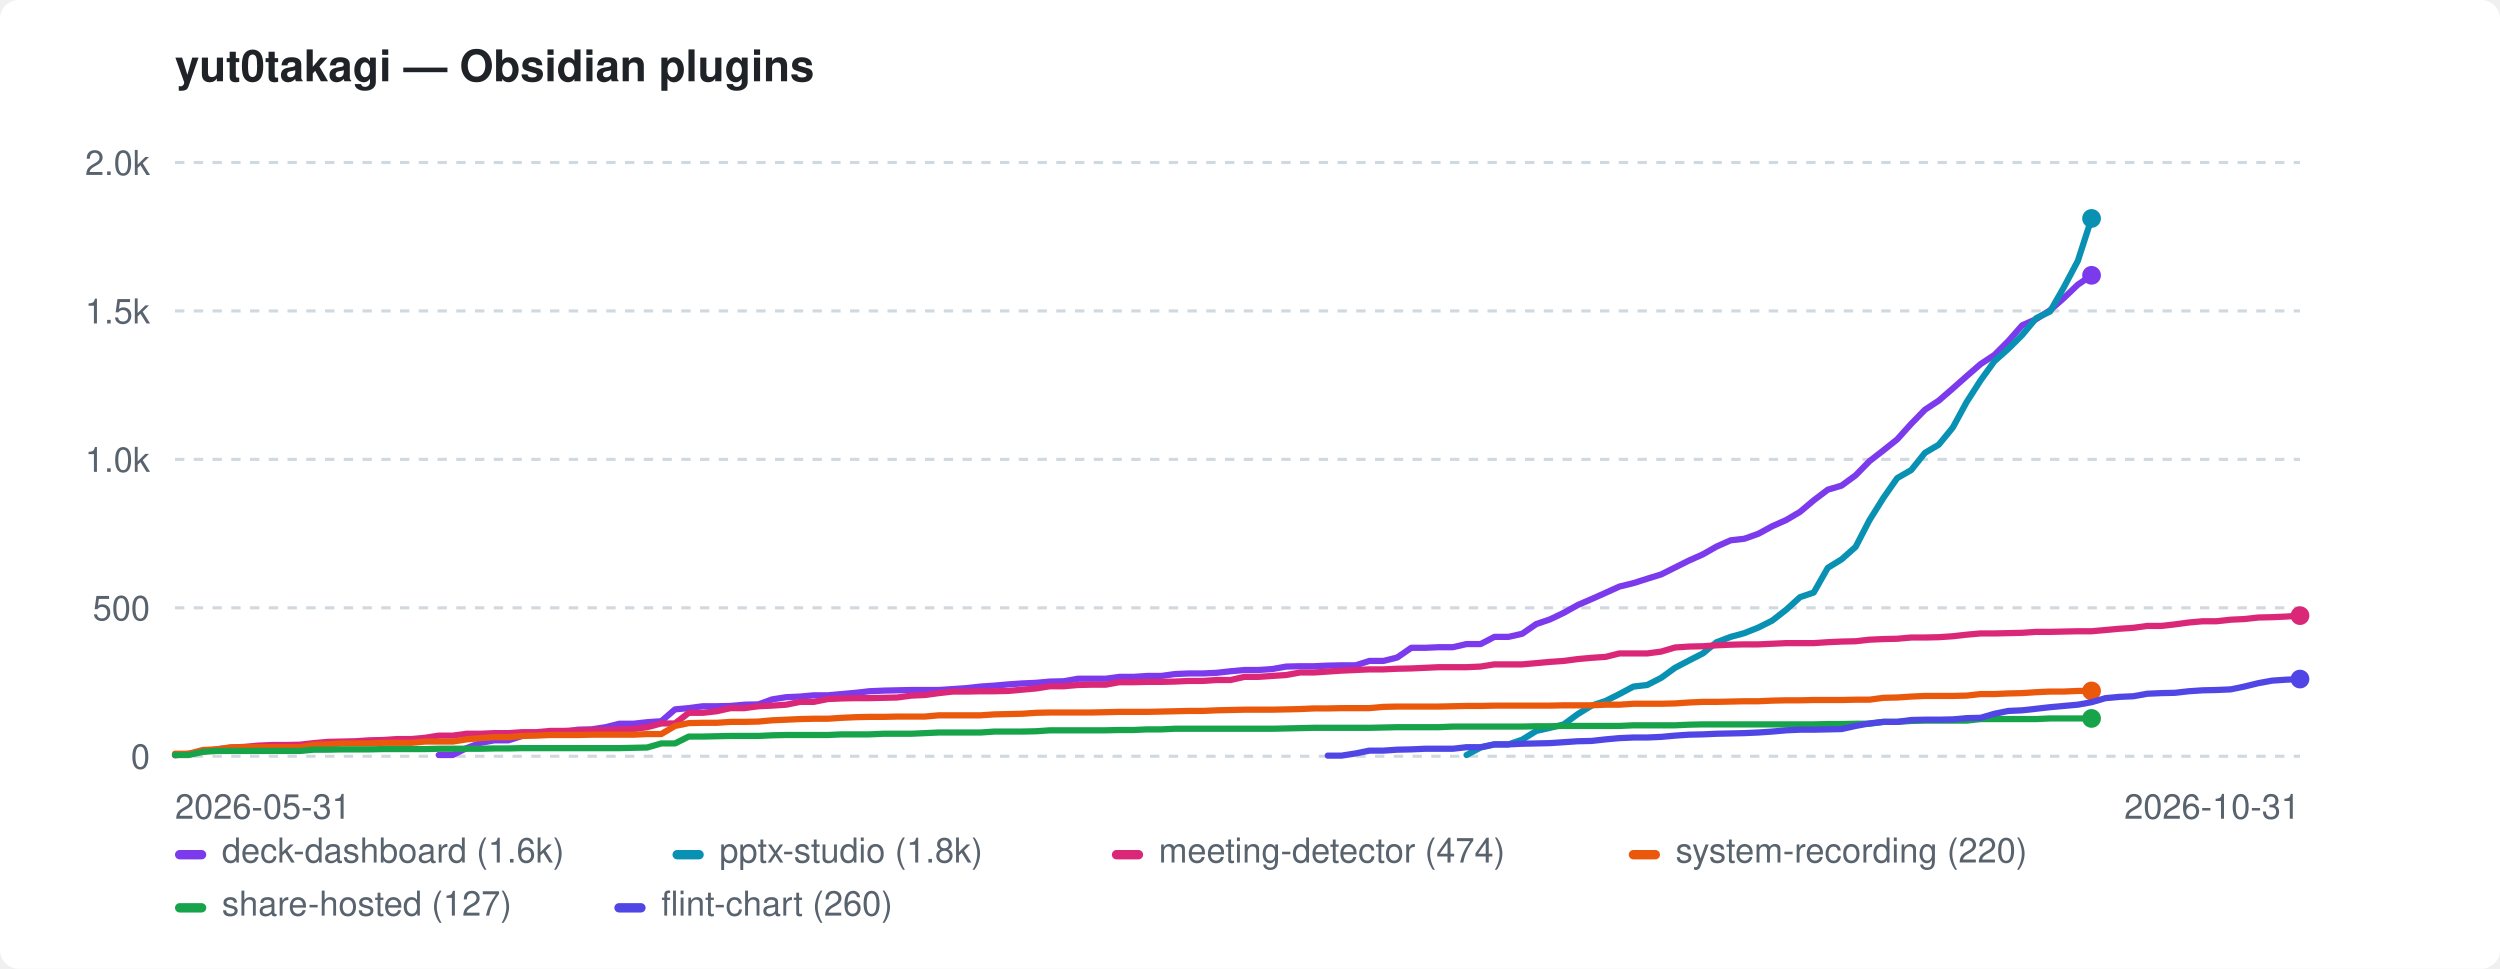
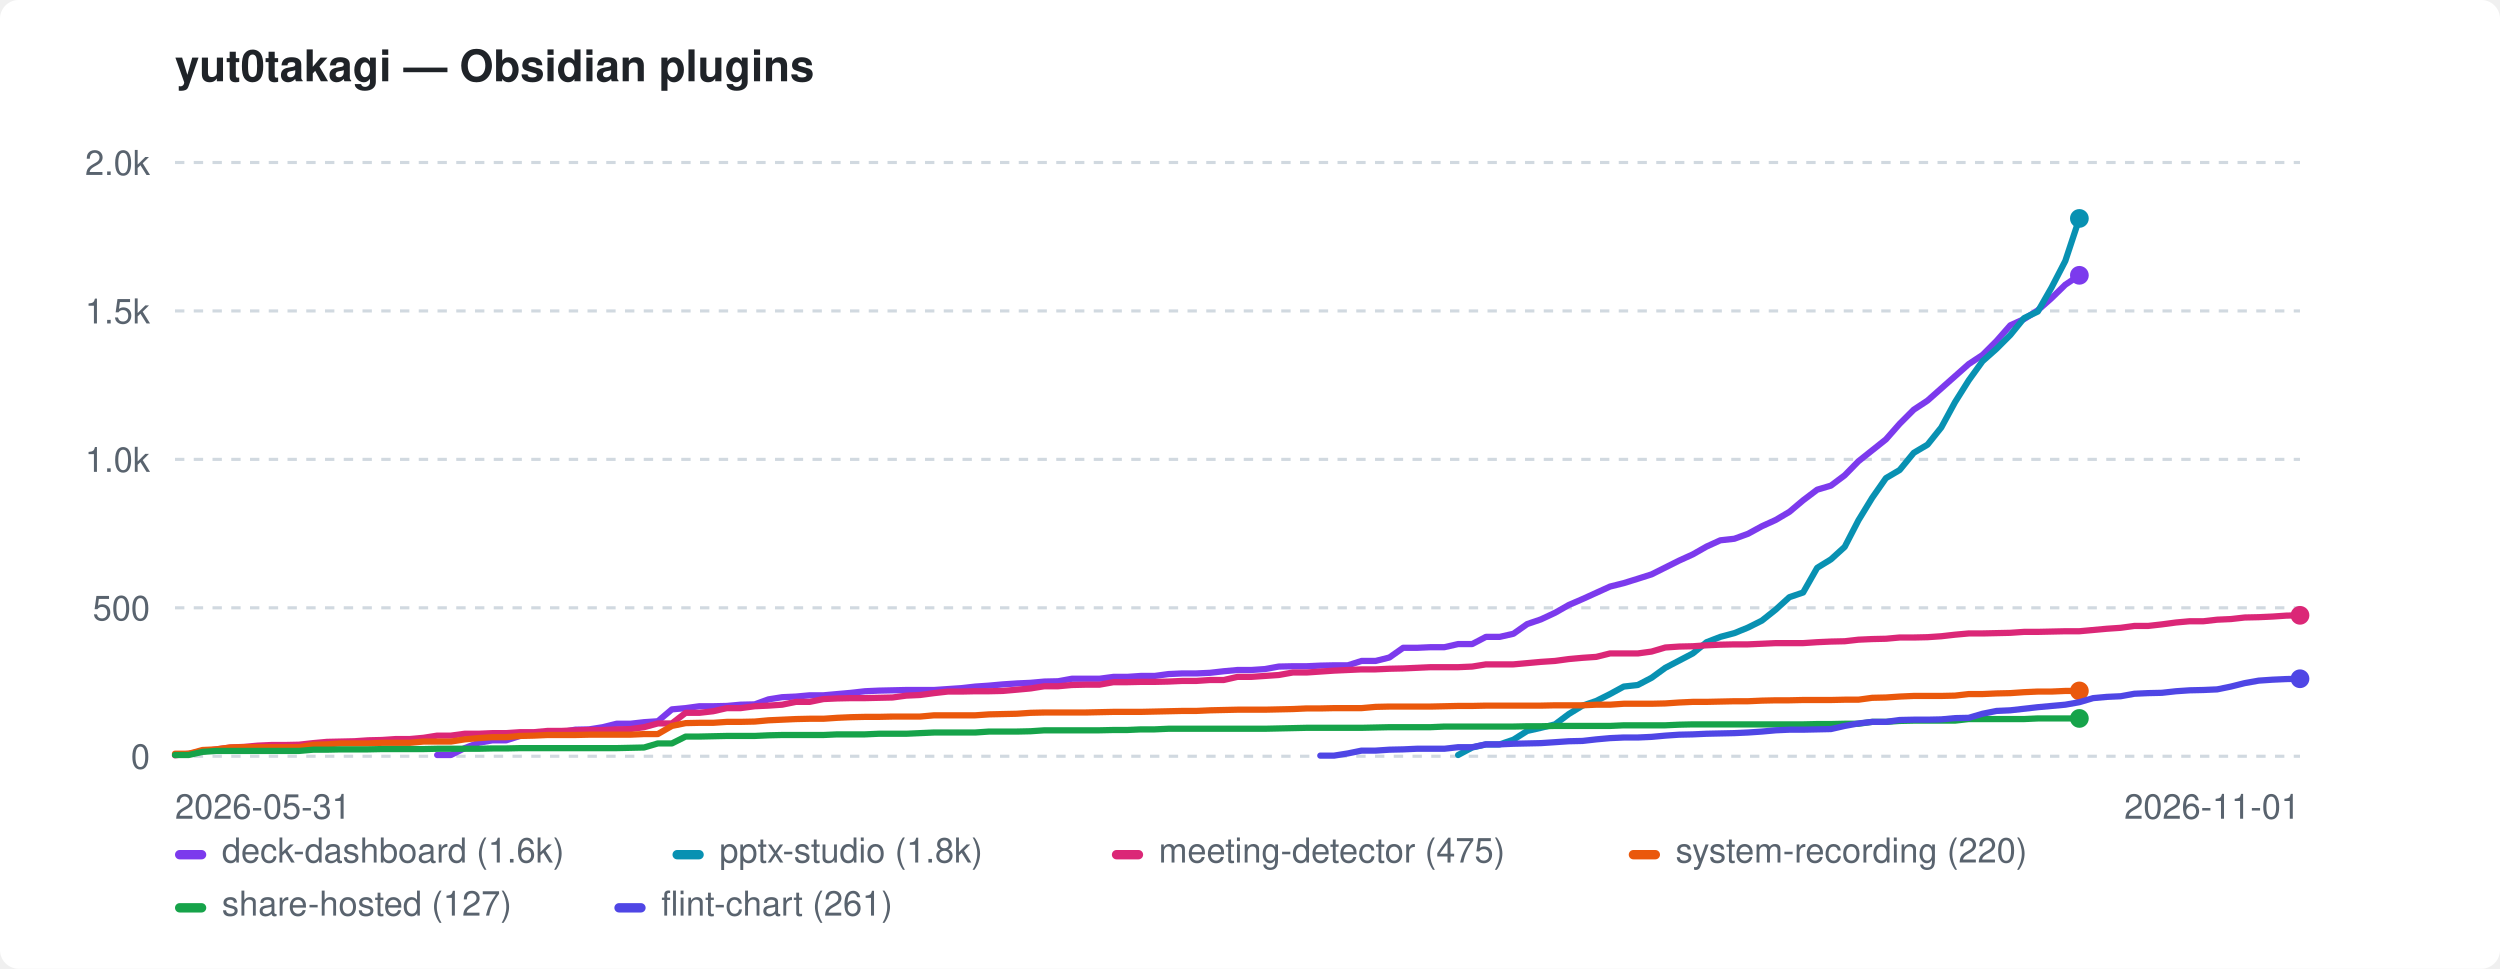
<svg xmlns="http://www.w3.org/2000/svg" width="800" height="310" viewBox="0 0 800 310" role="img" aria-label="yut0takagi — Obsidian plugins">
  <style>:root{color-scheme:light dark}.bg{fill:#ffffff}.fg{fill:#1f2328}.mut{fill:#59636e}.grid{stroke:#d1d9e0}@media(prefers-color-scheme:dark){.bg{fill:#0d1117}.fg{fill:#e6edf3}.mut{fill:#9198a1}.grid{stroke:#30363d}}</style>
  <rect class="bg" width="800" height="310" rx="6" />
  <text class="fg" x="56" y="26" font-family="-apple-system,BlinkMacSystemFont,'Segoe UI',Helvetica,Arial,sans-serif" font-size="14" font-weight="600">yut0takagi — Obsidian plugins</text>
  <line class="grid" x1="56" y1="242.0" x2="736" y2="242.0" stroke-width="1" stroke-dasharray="3 3" />
  <text class="mut" x="48" y="246.0" font-family="-apple-system,BlinkMacSystemFont,'Segoe UI',Helvetica,Arial,sans-serif" font-size="11" text-anchor="end">0</text>
  <line class="grid" x1="56" y1="194.5" x2="736" y2="194.5" stroke-width="1" stroke-dasharray="3 3" />
  <text class="mut" x="48" y="198.5" font-family="-apple-system,BlinkMacSystemFont,'Segoe UI',Helvetica,Arial,sans-serif" font-size="11" text-anchor="end">500</text>
  <line class="grid" x1="56" y1="147.0" x2="736" y2="147.0" stroke-width="1" stroke-dasharray="3 3" />
  <text class="mut" x="48" y="151.0" font-family="-apple-system,BlinkMacSystemFont,'Segoe UI',Helvetica,Arial,sans-serif" font-size="11" text-anchor="end">1.0k</text>
  <line class="grid" x1="56" y1="99.5" x2="736" y2="99.5" stroke-width="1" stroke-dasharray="3 3" />
  <text class="mut" x="48" y="103.5" font-family="-apple-system,BlinkMacSystemFont,'Segoe UI',Helvetica,Arial,sans-serif" font-size="11" text-anchor="end">1.5k</text>
  <line class="grid" x1="56" y1="52.0" x2="736" y2="52.0" stroke-width="1" stroke-dasharray="3 3" />
  <text class="mut" x="48" y="56.0" font-family="-apple-system,BlinkMacSystemFont,'Segoe UI',Helvetica,Arial,sans-serif" font-size="11" text-anchor="end">2.0k</text>
  <text class="mut" x="56" y="262" font-family="-apple-system,BlinkMacSystemFont,'Segoe UI',Helvetica,Arial,sans-serif" font-size="11">2026-05-31</text>
-   <text class="mut" x="736" y="262" font-family="-apple-system,BlinkMacSystemFont,'Segoe UI',Helvetica,Arial,sans-serif" font-size="11" text-anchor="end">2026-10-31</text>
-   <path d="M140.4 241.6 L144.9 241.6 L149.3 239.4 L153.8 237.7 L158.2 236.9 L162.7 236.9 L167.1 235.5 L171.6 234.9 L176.0 234.3 L180.4 234.3 L184.9 233.5 L189.3 233.4 L193.8 232.7 L198.2 231.6 L202.7 231.6 L207.1 231.1 L211.6 230.8 L216.0 227.0 L220.4 226.6 L224.9 226.0 L229.3 226.0 L233.8 225.9 L238.2 225.5 L242.7 225.4 L247.1 223.8 L251.6 223.1 L256.0 222.9 L260.4 222.5 L264.9 222.5 L269.3 222.1 L273.8 221.7 L278.2 221.2 L282.7 221.0 L287.1 220.9 L291.6 220.8 L296.0 220.8 L300.4 220.8 L304.9 220.5 L309.3 220.2 L313.8 219.7 L318.2 219.4 L322.7 219.0 L327.1 218.7 L331.6 218.5 L336.0 218.1 L340.4 218.0 L344.9 217.2 L349.3 217.2 L353.8 217.2 L358.2 216.6 L362.7 216.6 L367.1 216.3 L371.6 216.3 L376.0 215.7 L380.4 215.5 L384.9 215.5 L389.3 215.3 L393.8 214.8 L398.2 214.4 L402.7 214.4 L407.1 214.1 L411.6 213.3 L416.0 213.2 L420.4 213.2 L424.9 213.0 L429.3 212.9 L433.8 212.9 L438.2 211.5 L442.7 211.5 L447.1 210.4 L451.6 207.3 L456.0 207.3 L460.4 207.1 L464.9 207.1 L469.3 206.1 L473.8 206.1 L478.2 203.8 L482.7 203.8 L487.1 202.8 L491.6 199.7 L496.0 198.2 L500.4 196.1 L504.9 193.6 L509.3 191.7 L513.8 189.7 L518.2 187.7 L522.7 186.6 L527.1 185.2 L531.6 183.8 L536.0 181.6 L540.4 179.4 L544.9 177.4 L549.3 174.9 L553.8 172.9 L558.2 172.4 L562.7 170.8 L567.1 168.4 L571.6 166.4 L576.0 163.8 L580.4 160.1 L584.9 156.7 L589.3 155.4 L593.8 152.1 L598.2 147.6 L602.7 144.1 L607.1 140.6 L611.6 135.6 L616.0 131.1 L620.4 128.2 L624.9 124.3 L629.3 120.4 L633.8 116.5 L638.2 113.6 L642.7 109.1 L647.1 104.1 L651.6 102.1 L656.0 99.3 L660.4 95.4 L664.9 91.1 L669.3 88.1" fill="none" stroke="#7c3aed" stroke-width="2" stroke-linejoin="round" stroke-linecap="round" />
-   <circle cx="669.3" cy="88.1" r="3" fill="#7c3aed" />
-   <path d="M469.3 241.6 L473.8 239.2 L478.2 238.2 L482.7 238.2 L487.1 236.7 L491.6 233.9 L496.0 232.9 L500.4 231.8 L504.9 228.5 L509.3 225.8 L513.8 224.3 L518.2 222.1 L522.7 219.7 L527.1 219.2 L531.6 216.9 L536.0 213.7 L540.4 211.4 L544.9 209.1 L549.3 205.5 L553.8 203.8 L558.2 202.6 L562.7 200.8 L567.1 198.6 L571.6 195.1 L576.0 191.1 L580.4 189.6 L584.9 181.7 L589.3 179.0 L593.8 175.0 L598.2 166.5 L602.7 159.3 L607.1 153.0 L611.6 150.4 L616.0 144.9 L620.4 142.3 L624.9 136.8 L629.3 128.7 L633.8 121.7 L638.2 115.6 L642.7 111.6 L647.1 107.2 L651.6 101.8 L656.0 99.7 L660.4 92.0 L664.9 83.5 L669.3 69.9" fill="none" stroke="#0891b2" stroke-width="2" stroke-linejoin="round" stroke-linecap="round" />
-   <circle cx="669.3" cy="69.9" r="3" fill="#0891b2" />
-   <path d="M56.0 241.7 L60.4 241.2 L64.9 240.5 L69.3 239.8 L73.8 239.2 L78.2 239.0 L82.7 238.6 L87.1 238.4 L91.6 238.4 L96.0 238.3 L100.4 237.8 L104.9 237.4 L109.3 237.3 L113.8 237.2 L118.2 236.9 L122.7 236.8 L127.1 236.5 L131.6 236.5 L136.0 236.1 L140.4 235.4 L144.9 235.4 L149.3 234.8 L153.8 234.8 L158.2 234.6 L162.7 234.6 L167.1 234.3 L171.6 234.3 L176.0 233.9 L180.4 233.9 L184.9 233.7 L189.3 233.6 L193.8 233.6 L198.2 233.4 L202.7 233.3 L207.1 232.7 L211.6 231.5 L216.0 231.5 L220.4 228.1 L224.9 228.1 L229.3 227.6 L233.8 226.6 L238.2 226.6 L242.7 226.0 L247.1 225.8 L251.6 225.5 L256.0 224.6 L260.4 224.6 L264.9 223.7 L269.3 223.5 L273.8 223.4 L278.2 223.4 L282.7 223.3 L287.1 223.2 L291.6 222.6 L296.0 222.4 L300.4 221.8 L304.9 221.3 L309.3 221.3 L313.8 221.2 L318.2 221.2 L322.7 221.1 L327.1 220.7 L331.6 220.3 L336.0 219.6 L340.4 219.6 L344.9 219.2 L349.3 219.1 L353.8 219.1 L358.2 218.3 L362.7 218.3 L367.1 218.2 L371.6 218.2 L376.0 218.1 L380.4 217.9 L384.9 217.9 L389.3 217.6 L393.8 217.6 L398.2 216.6 L402.7 216.6 L407.1 216.3 L411.6 216.0 L416.0 215.2 L420.4 215.2 L424.9 214.9 L429.3 214.6 L433.8 214.4 L438.2 214.2 L442.7 214.2 L447.1 214.0 L451.6 213.9 L456.0 213.7 L460.4 213.5 L464.9 213.5 L469.3 213.5 L473.8 213.3 L478.2 212.6 L482.7 212.6 L487.1 212.6 L491.6 212.2 L496.0 211.8 L500.4 211.5 L504.9 210.9 L509.3 210.5 L513.8 210.2 L518.2 209.1 L522.7 209.1 L527.1 209.1 L531.6 208.5 L536.0 207.2 L540.4 206.9 L544.9 206.8 L549.3 206.5 L553.8 206.3 L558.2 206.2 L562.7 206.2 L567.1 206.0 L571.6 205.8 L576.0 205.8 L580.4 205.8 L584.9 205.5 L589.3 205.3 L593.8 205.2 L598.2 204.7 L602.7 204.5 L607.1 204.4 L611.6 204.0 L616.0 204.0 L620.4 203.9 L624.9 203.6 L629.3 203.1 L633.8 202.7 L638.2 202.7 L642.7 202.6 L647.1 202.5 L651.6 202.2 L656.0 202.2 L660.4 202.1 L664.9 202.0 L669.3 202.0 L673.8 201.6 L678.2 201.2 L682.7 200.9 L687.1 200.3 L691.6 200.3 L696.0 199.8 L700.4 199.2 L704.9 198.8 L709.3 198.8 L713.8 198.3 L718.2 198.1 L722.7 197.6 L727.1 197.5 L731.6 197.3 L736.0 197.0" fill="none" stroke="#db2777" stroke-width="2" stroke-linejoin="round" stroke-linecap="round" />
-   <circle cx="736.0" cy="197.0" r="3" fill="#db2777" />
-   <path d="M56.0 241.2 L60.4 241.2 L64.9 240.0 L69.3 239.8 L73.8 239.2 L78.2 239.1 L82.7 239.1 L87.1 239.1 L91.6 239.1 L96.0 239.1 L100.4 238.3 L104.9 238.2 L109.3 237.9 L113.8 237.9 L118.2 237.9 L122.7 237.7 L127.1 237.7 L131.6 237.7 L136.0 237.3 L140.4 237.3 L144.9 237.3 L149.3 236.6 L153.8 236.2 L158.2 235.9 L162.7 235.9 L167.1 235.5 L171.6 235.4 L176.0 235.2 L180.4 235.2 L184.9 235.2 L189.3 235.1 L193.8 235.1 L198.2 235.1 L202.7 235.1 L207.1 234.9 L211.6 234.9 L216.0 232.3 L220.4 231.4 L224.9 231.3 L229.3 231.3 L233.8 231.0 L238.2 231.0 L242.7 230.9 L247.1 230.5 L251.6 230.3 L256.0 230.1 L260.4 230.0 L264.9 230.0 L269.3 229.7 L273.8 229.5 L278.2 229.4 L282.7 229.4 L287.1 229.3 L291.6 229.3 L296.0 229.3 L300.4 228.9 L304.9 228.9 L309.3 228.9 L313.8 228.9 L318.2 228.6 L322.7 228.5 L327.1 228.4 L331.6 228.1 L336.0 228.0 L340.4 228.0 L344.9 228.0 L349.3 228.0 L353.8 227.9 L358.2 227.8 L362.7 227.8 L367.1 227.8 L371.6 227.7 L376.0 227.6 L380.4 227.5 L384.9 227.5 L389.3 227.3 L393.8 227.2 L398.2 227.1 L402.7 227.1 L407.1 227.1 L411.6 227.0 L416.0 226.9 L420.4 226.7 L424.9 226.7 L429.3 226.6 L433.8 226.6 L438.2 226.6 L442.7 226.2 L447.1 226.1 L451.6 226.1 L456.0 226.1 L460.4 226.1 L464.9 226.0 L469.3 225.9 L473.8 225.9 L478.2 225.8 L482.7 225.8 L487.1 225.8 L491.6 225.8 L496.0 225.8 L500.4 225.7 L504.9 225.7 L509.3 225.7 L513.8 225.5 L518.2 225.5 L522.7 225.2 L527.1 225.2 L531.6 225.2 L536.0 225.1 L540.4 224.8 L544.9 224.6 L549.3 224.6 L553.8 224.5 L558.2 224.4 L562.7 224.4 L567.1 224.2 L571.6 224.1 L576.0 224.1 L580.4 224.0 L584.9 224.0 L589.3 224.0 L593.8 223.9 L598.2 223.9 L602.7 223.3 L607.1 223.2 L611.6 222.9 L616.0 222.7 L620.4 222.7 L624.9 222.7 L629.3 222.6 L633.8 222.1 L638.2 222.1 L642.7 221.9 L647.1 221.8 L651.6 221.5 L656.0 221.3 L660.4 221.3 L664.9 221.1 L669.3 221.1" fill="none" stroke="#ea580c" stroke-width="2" stroke-linejoin="round" stroke-linecap="round" />
-   <circle cx="669.3" cy="221.1" r="3" fill="#ea580c" />
-   <path d="M56.0 241.6 L60.4 241.6 L64.9 240.6 L69.3 240.3 L73.8 240.3 L78.2 240.3 L82.7 240.3 L87.1 240.3 L91.6 240.3 L96.0 240.3 L100.4 239.9 L104.9 239.9 L109.3 239.8 L113.8 239.8 L118.2 239.8 L122.7 239.7 L127.1 239.7 L131.6 239.7 L136.0 239.7 L140.4 239.6 L144.9 239.6 L149.3 239.6 L153.8 239.6 L158.2 239.5 L162.7 239.5 L167.1 239.4 L171.6 239.4 L176.0 239.4 L180.4 239.4 L184.9 239.4 L189.3 239.4 L193.8 239.4 L198.2 239.4 L202.7 239.3 L207.1 239.2 L211.6 237.9 L216.0 237.9 L220.4 235.7 L224.9 235.7 L229.3 235.6 L233.8 235.5 L238.2 235.5 L242.7 235.5 L247.1 235.3 L251.6 235.2 L256.0 235.2 L260.4 235.2 L264.9 235.2 L269.3 235.0 L273.8 235.0 L278.2 235.0 L282.7 234.8 L287.1 234.8 L291.6 234.8 L296.0 234.6 L300.4 234.4 L304.9 234.4 L309.3 234.4 L313.8 234.4 L318.2 234.1 L322.7 234.1 L327.1 234.1 L331.6 234.0 L336.0 233.7 L340.4 233.7 L344.9 233.7 L349.3 233.7 L353.8 233.7 L358.2 233.6 L362.7 233.6 L367.1 233.4 L371.6 233.4 L376.0 233.2 L380.4 233.2 L384.9 233.2 L389.3 233.2 L393.8 233.2 L398.2 233.2 L402.7 233.2 L407.1 233.2 L411.6 233.1 L416.0 233.0 L420.4 232.9 L424.9 232.9 L429.3 232.9 L433.8 232.9 L438.2 232.9 L442.7 232.8 L447.1 232.7 L451.6 232.7 L456.0 232.7 L460.4 232.7 L464.9 232.5 L469.3 232.5 L473.8 232.5 L478.2 232.5 L482.7 232.5 L487.1 232.5 L491.6 232.4 L496.0 232.4 L500.4 232.3 L504.9 232.3 L509.3 232.3 L513.8 232.3 L518.2 232.3 L522.7 232.1 L527.1 232.1 L531.6 232.1 L536.0 232.1 L540.4 231.9 L544.9 231.8 L549.3 231.8 L553.8 231.8 L558.2 231.8 L562.7 231.8 L567.1 231.8 L571.6 231.8 L576.0 231.8 L580.4 231.8 L584.9 231.7 L589.3 231.7 L593.8 231.6 L598.2 231.6 L602.7 231.0 L607.1 231.0 L611.6 230.7 L616.0 230.6 L620.4 230.6 L624.9 230.6 L629.3 230.6 L633.8 230.1 L638.2 230.1 L642.7 230.1 L647.1 230.1 L651.6 230.1 L656.0 229.9 L660.4 229.9 L664.9 229.9 L669.3 229.9" fill="none" stroke="#16a34a" stroke-width="2" stroke-linejoin="round" stroke-linecap="round" />
-   <circle cx="669.3" cy="229.9" r="3" fill="#16a34a" />
-   <path d="M424.9 241.8 L429.3 241.8 L433.8 241.1 L438.2 240.2 L442.7 240.2 L447.1 239.9 L451.6 239.8 L456.0 239.6 L460.4 239.6 L464.9 239.6 L469.3 239.1 L473.8 239.1 L478.2 238.2 L482.7 238.2 L487.1 238.0 L491.6 237.9 L496.0 237.8 L500.4 237.5 L504.9 237.2 L509.3 237.1 L513.8 236.6 L518.2 236.2 L522.7 236.0 L527.1 236.0 L531.6 235.8 L536.0 235.4 L540.4 235.1 L544.9 235.0 L549.3 234.8 L553.8 234.7 L558.2 234.6 L562.7 234.4 L567.1 234.1 L571.6 233.7 L576.0 233.5 L580.4 233.5 L584.9 233.4 L589.3 233.3 L593.8 232.3 L598.2 231.5 L602.7 231.0 L607.1 231.0 L611.6 230.4 L616.0 230.3 L620.4 230.3 L624.9 230.2 L629.3 229.8 L633.8 229.7 L638.2 228.4 L642.7 227.5 L647.1 227.3 L651.6 226.8 L656.0 226.3 L660.4 225.9 L664.9 225.5 L669.3 224.7 L673.8 223.4 L678.2 223.0 L682.7 222.8 L687.1 222.0 L691.6 221.8 L696.0 221.7 L700.4 221.2 L704.9 220.9 L709.3 220.8 L713.8 220.6 L718.2 219.7 L722.7 218.6 L727.1 217.8 L731.6 217.5 L736.0 217.3" fill="none" stroke="#4f46e5" stroke-width="2" stroke-linejoin="round" stroke-linecap="round" />
-   <circle cx="736.0" cy="217.3" r="3" fill="#4f46e5" />
+   <text class="mut" x="736" y="262" font-family="-apple-system,BlinkMacSystemFont,'Segoe UI',Helvetica,Arial,sans-serif" font-size="11" text-anchor="end">2026-11-01</text>
+   <path d="M139.9 241.6 L144.3 241.6 L148.7 239.4 L153.1 237.7 L157.6 236.9 L162.0 236.9 L166.4 235.5 L170.8 234.9 L175.2 234.3 L179.6 234.3 L184.1 233.5 L188.5 233.4 L192.9 232.7 L197.3 231.6 L201.7 231.6 L206.1 231.1 L210.5 230.8 L215.0 227.0 L219.4 226.6 L223.8 226.0 L228.2 226.0 L232.6 225.9 L237.0 225.5 L241.5 225.4 L245.9 223.8 L250.3 223.1 L254.7 222.9 L259.1 222.5 L263.5 222.5 L267.9 222.1 L272.4 221.7 L276.8 221.2 L281.2 221.0 L285.6 220.9 L290.0 220.8 L294.4 220.8 L298.9 220.8 L303.3 220.5 L307.7 220.2 L312.1 219.7 L316.5 219.4 L320.9 219.0 L325.4 218.7 L329.8 218.5 L334.2 218.1 L338.6 218.0 L343.0 217.2 L347.4 217.2 L351.8 217.2 L356.3 216.6 L360.7 216.6 L365.1 216.3 L369.5 216.3 L373.9 215.7 L378.3 215.5 L382.8 215.5 L387.2 215.3 L391.6 214.8 L396.0 214.4 L400.4 214.4 L404.8 214.1 L409.2 213.3 L413.7 213.2 L418.1 213.2 L422.5 213.0 L426.9 212.9 L431.3 212.9 L435.7 211.5 L440.2 211.5 L444.6 210.4 L449.0 207.3 L453.4 207.3 L457.8 207.1 L462.2 207.1 L466.6 206.1 L471.1 206.1 L475.5 203.8 L479.9 203.8 L484.3 202.8 L488.7 199.7 L493.1 198.2 L497.6 196.1 L502.0 193.6 L506.4 191.7 L510.8 189.7 L515.2 187.7 L519.6 186.6 L524.1 185.2 L528.5 183.8 L532.9 181.6 L537.3 179.4 L541.7 177.4 L546.1 174.9 L550.5 172.9 L555.0 172.4 L559.4 170.8 L563.8 168.4 L568.2 166.4 L572.6 163.8 L577.0 160.1 L581.5 156.7 L585.9 155.4 L590.3 152.1 L594.7 147.6 L599.1 144.1 L603.5 140.6 L607.9 135.6 L612.4 131.1 L616.8 128.2 L621.2 124.3 L625.6 120.4 L630.0 116.5 L634.4 113.6 L638.9 109.1 L643.3 104.1 L647.7 102.1 L652.1 99.3 L656.5 95.4 L660.9 91.1 L665.4 88.1" fill="none" stroke="#7c3aed" stroke-width="2" stroke-linejoin="round" stroke-linecap="round" />
+   <circle cx="665.4" cy="88.1" r="3" fill="#7c3aed" />
+   <path d="M466.6 241.6 L471.1 239.2 L475.5 238.2 L479.9 238.2 L484.3 236.7 L488.7 233.9 L493.1 232.9 L497.6 231.8 L502.0 228.5 L506.4 225.8 L510.8 224.3 L515.2 222.1 L519.6 219.7 L524.1 219.2 L528.5 216.9 L532.9 213.7 L537.3 211.4 L541.7 209.1 L546.1 205.5 L550.5 203.8 L555.0 202.6 L559.4 200.8 L563.8 198.6 L568.2 195.1 L572.6 191.1 L577.0 189.6 L581.5 181.7 L585.9 179.0 L590.3 175.0 L594.7 166.5 L599.1 159.3 L603.5 153.0 L607.9 150.4 L612.4 144.9 L616.8 142.3 L621.2 136.8 L625.6 128.7 L630.0 121.7 L634.4 115.6 L638.9 111.6 L643.3 107.2 L647.7 101.8 L652.1 99.7 L656.5 92.0 L660.9 83.5 L665.4 69.9" fill="none" stroke="#0891b2" stroke-width="2" stroke-linejoin="round" stroke-linecap="round" />
+   <circle cx="665.4" cy="69.9" r="3" fill="#0891b2" />
+   <path d="M56.0 241.7 L60.4 241.2 L64.8 240.5 L69.2 239.8 L73.7 239.2 L78.1 239.0 L82.5 238.6 L86.9 238.4 L91.3 238.4 L95.7 238.3 L100.2 237.8 L104.6 237.4 L109.0 237.3 L113.4 237.2 L117.8 236.9 L122.2 236.8 L126.6 236.5 L131.1 236.5 L135.5 236.1 L139.9 235.4 L144.3 235.4 L148.7 234.8 L153.1 234.8 L157.6 234.6 L162.0 234.6 L166.4 234.3 L170.8 234.3 L175.2 233.9 L179.6 233.9 L184.1 233.7 L188.5 233.6 L192.9 233.6 L197.3 233.4 L201.7 233.3 L206.1 232.7 L210.5 231.5 L215.0 231.5 L219.4 228.1 L223.8 228.1 L228.2 227.6 L232.6 226.6 L237.0 226.6 L241.5 226.0 L245.9 225.8 L250.3 225.5 L254.7 224.6 L259.1 224.6 L263.5 223.7 L267.9 223.5 L272.4 223.4 L276.8 223.4 L281.2 223.3 L285.6 223.2 L290.0 222.6 L294.4 222.4 L298.9 221.8 L303.3 221.3 L307.7 221.3 L312.1 221.2 L316.5 221.2 L320.9 221.1 L325.4 220.7 L329.8 220.3 L334.2 219.6 L338.6 219.6 L343.0 219.2 L347.4 219.1 L351.8 219.1 L356.3 218.3 L360.7 218.3 L365.1 218.2 L369.5 218.2 L373.9 218.1 L378.3 217.9 L382.8 217.9 L387.2 217.6 L391.6 217.6 L396.0 216.6 L400.4 216.6 L404.8 216.3 L409.2 216.0 L413.7 215.2 L418.1 215.2 L422.5 214.9 L426.9 214.6 L431.3 214.4 L435.7 214.2 L440.2 214.2 L444.6 214.0 L449.0 213.9 L453.4 213.7 L457.8 213.5 L462.2 213.5 L466.6 213.5 L471.1 213.3 L475.5 212.6 L479.9 212.6 L484.3 212.6 L488.7 212.2 L493.1 211.8 L497.6 211.5 L502.0 210.9 L506.4 210.5 L510.8 210.2 L515.2 209.1 L519.6 209.1 L524.1 209.1 L528.5 208.5 L532.9 207.2 L537.3 206.9 L541.7 206.8 L546.1 206.5 L550.5 206.3 L555.0 206.2 L559.4 206.2 L563.8 206.0 L568.2 205.8 L572.6 205.8 L577.0 205.8 L581.5 205.5 L585.9 205.3 L590.3 205.2 L594.7 204.7 L599.1 204.5 L603.5 204.4 L607.9 204.0 L612.4 204.0 L616.8 203.9 L621.2 203.6 L625.6 203.1 L630.0 202.7 L634.4 202.7 L638.9 202.6 L643.3 202.5 L647.7 202.2 L652.1 202.2 L656.5 202.1 L660.9 202.0 L665.4 202.0 L669.8 201.6 L674.2 201.2 L678.6 200.9 L683.0 200.3 L687.4 200.3 L691.8 199.8 L696.3 199.2 L700.7 198.8 L705.1 198.8 L709.5 198.3 L713.9 198.1 L718.3 197.6 L722.8 197.5 L727.2 197.3 L731.6 197.0 L736.0 196.9" fill="none" stroke="#db2777" stroke-width="2" stroke-linejoin="round" stroke-linecap="round" />
+   <circle cx="736.0" cy="196.9" r="3" fill="#db2777" />
+   <path d="M56.0 241.2 L60.4 241.2 L64.8 240.0 L69.2 239.8 L73.7 239.2 L78.1 239.1 L82.5 239.1 L86.9 239.1 L91.3 239.1 L95.7 239.1 L100.2 238.3 L104.6 238.2 L109.0 237.9 L113.4 237.9 L117.8 237.9 L122.2 237.7 L126.6 237.7 L131.1 237.7 L135.5 237.3 L139.9 237.3 L144.3 237.3 L148.7 236.6 L153.1 236.2 L157.6 235.9 L162.0 235.9 L166.4 235.5 L170.8 235.4 L175.2 235.2 L179.6 235.2 L184.1 235.2 L188.5 235.1 L192.9 235.1 L197.3 235.1 L201.7 235.1 L206.1 234.9 L210.5 234.9 L215.0 232.3 L219.4 231.4 L223.8 231.3 L228.2 231.3 L232.6 231.0 L237.0 231.0 L241.5 230.9 L245.9 230.5 L250.3 230.3 L254.7 230.1 L259.1 230.0 L263.5 230.0 L267.9 229.7 L272.4 229.5 L276.8 229.4 L281.2 229.4 L285.6 229.3 L290.0 229.3 L294.4 229.3 L298.9 228.9 L303.3 228.9 L307.7 228.9 L312.1 228.9 L316.5 228.6 L320.9 228.5 L325.4 228.4 L329.8 228.1 L334.2 228.0 L338.6 228.0 L343.0 228.0 L347.4 228.0 L351.8 227.9 L356.3 227.8 L360.7 227.8 L365.1 227.8 L369.5 227.7 L373.9 227.6 L378.3 227.5 L382.8 227.5 L387.2 227.3 L391.6 227.2 L396.0 227.1 L400.4 227.1 L404.8 227.1 L409.2 227.0 L413.7 226.9 L418.1 226.7 L422.5 226.7 L426.9 226.6 L431.3 226.6 L435.7 226.6 L440.2 226.2 L444.6 226.1 L449.0 226.1 L453.4 226.1 L457.8 226.1 L462.2 226.0 L466.6 225.9 L471.1 225.9 L475.5 225.8 L479.9 225.8 L484.3 225.8 L488.7 225.8 L493.1 225.8 L497.6 225.7 L502.0 225.7 L506.4 225.7 L510.8 225.5 L515.2 225.5 L519.6 225.2 L524.1 225.2 L528.5 225.2 L532.9 225.1 L537.3 224.8 L541.7 224.6 L546.1 224.6 L550.5 224.5 L555.0 224.4 L559.4 224.4 L563.8 224.2 L568.2 224.1 L572.6 224.1 L577.0 224.0 L581.5 224.0 L585.9 224.0 L590.3 223.9 L594.7 223.9 L599.1 223.3 L603.5 223.2 L607.9 222.9 L612.4 222.7 L616.8 222.7 L621.2 222.7 L625.6 222.6 L630.0 222.1 L634.4 222.1 L638.9 221.9 L643.3 221.8 L647.7 221.5 L652.1 221.3 L656.5 221.3 L660.9 221.1 L665.4 221.1" fill="none" stroke="#ea580c" stroke-width="2" stroke-linejoin="round" stroke-linecap="round" />
+   <circle cx="665.4" cy="221.1" r="3" fill="#ea580c" />
+   <path d="M56.0 241.6 L60.4 241.6 L64.8 240.6 L69.2 240.3 L73.7 240.3 L78.1 240.3 L82.5 240.3 L86.9 240.3 L91.3 240.3 L95.7 240.3 L100.2 239.9 L104.6 239.9 L109.0 239.8 L113.4 239.8 L117.8 239.8 L122.2 239.7 L126.6 239.7 L131.1 239.7 L135.5 239.7 L139.9 239.6 L144.3 239.6 L148.7 239.6 L153.1 239.6 L157.6 239.5 L162.0 239.5 L166.4 239.4 L170.8 239.4 L175.2 239.4 L179.6 239.4 L184.1 239.4 L188.5 239.4 L192.9 239.4 L197.3 239.4 L201.7 239.3 L206.1 239.2 L210.5 237.9 L215.0 237.9 L219.4 235.7 L223.8 235.7 L228.2 235.6 L232.6 235.5 L237.0 235.5 L241.5 235.5 L245.9 235.3 L250.3 235.2 L254.7 235.2 L259.1 235.2 L263.5 235.2 L267.9 235.0 L272.4 235.0 L276.8 235.0 L281.2 234.8 L285.6 234.8 L290.0 234.8 L294.4 234.6 L298.9 234.4 L303.3 234.4 L307.7 234.4 L312.1 234.4 L316.5 234.1 L320.9 234.1 L325.4 234.1 L329.8 234.0 L334.2 233.7 L338.6 233.7 L343.0 233.7 L347.4 233.7 L351.8 233.7 L356.3 233.6 L360.7 233.6 L365.1 233.4 L369.5 233.4 L373.9 233.2 L378.3 233.2 L382.8 233.2 L387.2 233.2 L391.6 233.2 L396.0 233.2 L400.4 233.2 L404.8 233.2 L409.2 233.1 L413.7 233.0 L418.1 232.9 L422.5 232.9 L426.9 232.9 L431.3 232.9 L435.7 232.9 L440.2 232.8 L444.6 232.7 L449.0 232.7 L453.4 232.7 L457.8 232.7 L462.2 232.5 L466.6 232.5 L471.1 232.5 L475.5 232.5 L479.9 232.5 L484.3 232.5 L488.7 232.4 L493.1 232.4 L497.6 232.3 L502.0 232.3 L506.4 232.3 L510.8 232.3 L515.2 232.3 L519.6 232.1 L524.1 232.1 L528.5 232.1 L532.9 232.1 L537.3 231.9 L541.7 231.8 L546.1 231.8 L550.5 231.8 L555.0 231.8 L559.4 231.8 L563.8 231.8 L568.2 231.8 L572.6 231.8 L577.0 231.8 L581.5 231.7 L585.9 231.7 L590.3 231.6 L594.7 231.6 L599.1 231.0 L603.5 231.0 L607.9 230.7 L612.4 230.6 L616.8 230.6 L621.2 230.6 L625.6 230.6 L630.0 230.1 L634.4 230.1 L638.9 230.1 L643.3 230.1 L647.7 230.1 L652.1 229.9 L656.5 229.9 L660.9 229.9 L665.4 229.9" fill="none" stroke="#16a34a" stroke-width="2" stroke-linejoin="round" stroke-linecap="round" />
+   <circle cx="665.4" cy="229.9" r="3" fill="#16a34a" />
+   <path d="M422.5 241.8 L426.9 241.8 L431.3 241.1 L435.7 240.2 L440.2 240.2 L444.6 239.9 L449.0 239.8 L453.4 239.6 L457.8 239.6 L462.2 239.6 L466.6 239.1 L471.1 239.1 L475.5 238.2 L479.9 238.2 L484.3 238.0 L488.7 237.9 L493.1 237.8 L497.6 237.5 L502.0 237.2 L506.4 237.1 L510.8 236.6 L515.2 236.2 L519.6 236.0 L524.1 236.0 L528.5 235.8 L532.9 235.4 L537.3 235.1 L541.7 235.0 L546.1 234.8 L550.5 234.7 L555.0 234.6 L559.4 234.4 L563.8 234.1 L568.2 233.7 L572.6 233.5 L577.0 233.5 L581.5 233.4 L585.9 233.3 L590.3 232.3 L594.7 231.5 L599.1 231.0 L603.5 231.0 L607.9 230.4 L612.4 230.3 L616.8 230.3 L621.2 230.2 L625.6 229.8 L630.0 229.7 L634.4 228.4 L638.9 227.5 L643.3 227.3 L647.7 226.8 L652.1 226.3 L656.5 225.9 L660.9 225.5 L665.4 224.7 L669.8 223.4 L674.2 223.0 L678.6 222.8 L683.0 222.0 L687.4 221.8 L691.8 221.7 L696.3 221.2 L700.7 220.9 L705.1 220.8 L709.5 220.6 L713.9 219.7 L718.3 218.6 L722.8 217.8 L727.2 217.5 L731.6 217.3 L736.0 217.2" fill="none" stroke="#4f46e5" stroke-width="2" stroke-linejoin="round" stroke-linecap="round" />
+   <circle cx="736.0" cy="217.2" r="3" fill="#4f46e5" />
  <rect x="56" y="272" width="10" height="3" rx="1.5" fill="#7c3aed" />
  <text class="mut" x="71" y="276" font-family="-apple-system,BlinkMacSystemFont,'Segoe UI',Helvetica,Arial,sans-serif" font-size="11">deck-dashboard (1.6k)</text>
  <rect x="215.2" y="272" width="10" height="3" rx="1.5" fill="#0891b2" />
  <text class="mut" x="230.2" y="276" font-family="-apple-system,BlinkMacSystemFont,'Segoe UI',Helvetica,Arial,sans-serif" font-size="11">pptx-studio (1.8k)</text>
  <rect x="355.8" y="272" width="10" height="3" rx="1.5" fill="#db2777" />
-   <text class="mut" x="370.8" y="276" font-family="-apple-system,BlinkMacSystemFont,'Segoe UI',Helvetica,Arial,sans-serif" font-size="11">meeting-detector (474)</text>
+   <text class="mut" x="370.8" y="276" font-family="-apple-system,BlinkMacSystemFont,'Segoe UI',Helvetica,Arial,sans-serif" font-size="11">meeting-detector (475)</text>
  <rect x="521.2" y="272" width="10" height="3" rx="1.5" fill="#ea580c" />
  <text class="mut" x="536.2" y="276" font-family="-apple-system,BlinkMacSystemFont,'Segoe UI',Helvetica,Arial,sans-serif" font-size="11">system-recording (220)</text>
  <rect x="56" y="289" width="10" height="3" rx="1.5" fill="#16a34a" />
  <text class="mut" x="71" y="293" font-family="-apple-system,BlinkMacSystemFont,'Segoe UI',Helvetica,Arial,sans-serif" font-size="11">share-hosted (127)</text>
  <rect x="196.6" y="289" width="10" height="3" rx="1.5" fill="#4f46e5" />
-   <text class="mut" x="211.6" y="293" font-family="-apple-system,BlinkMacSystemFont,'Segoe UI',Helvetica,Arial,sans-serif" font-size="11">flint-chart (260)</text>
+   <text class="mut" x="211.6" y="293" font-family="-apple-system,BlinkMacSystemFont,'Segoe UI',Helvetica,Arial,sans-serif" font-size="11">flint-chart (261)</text>
</svg>
